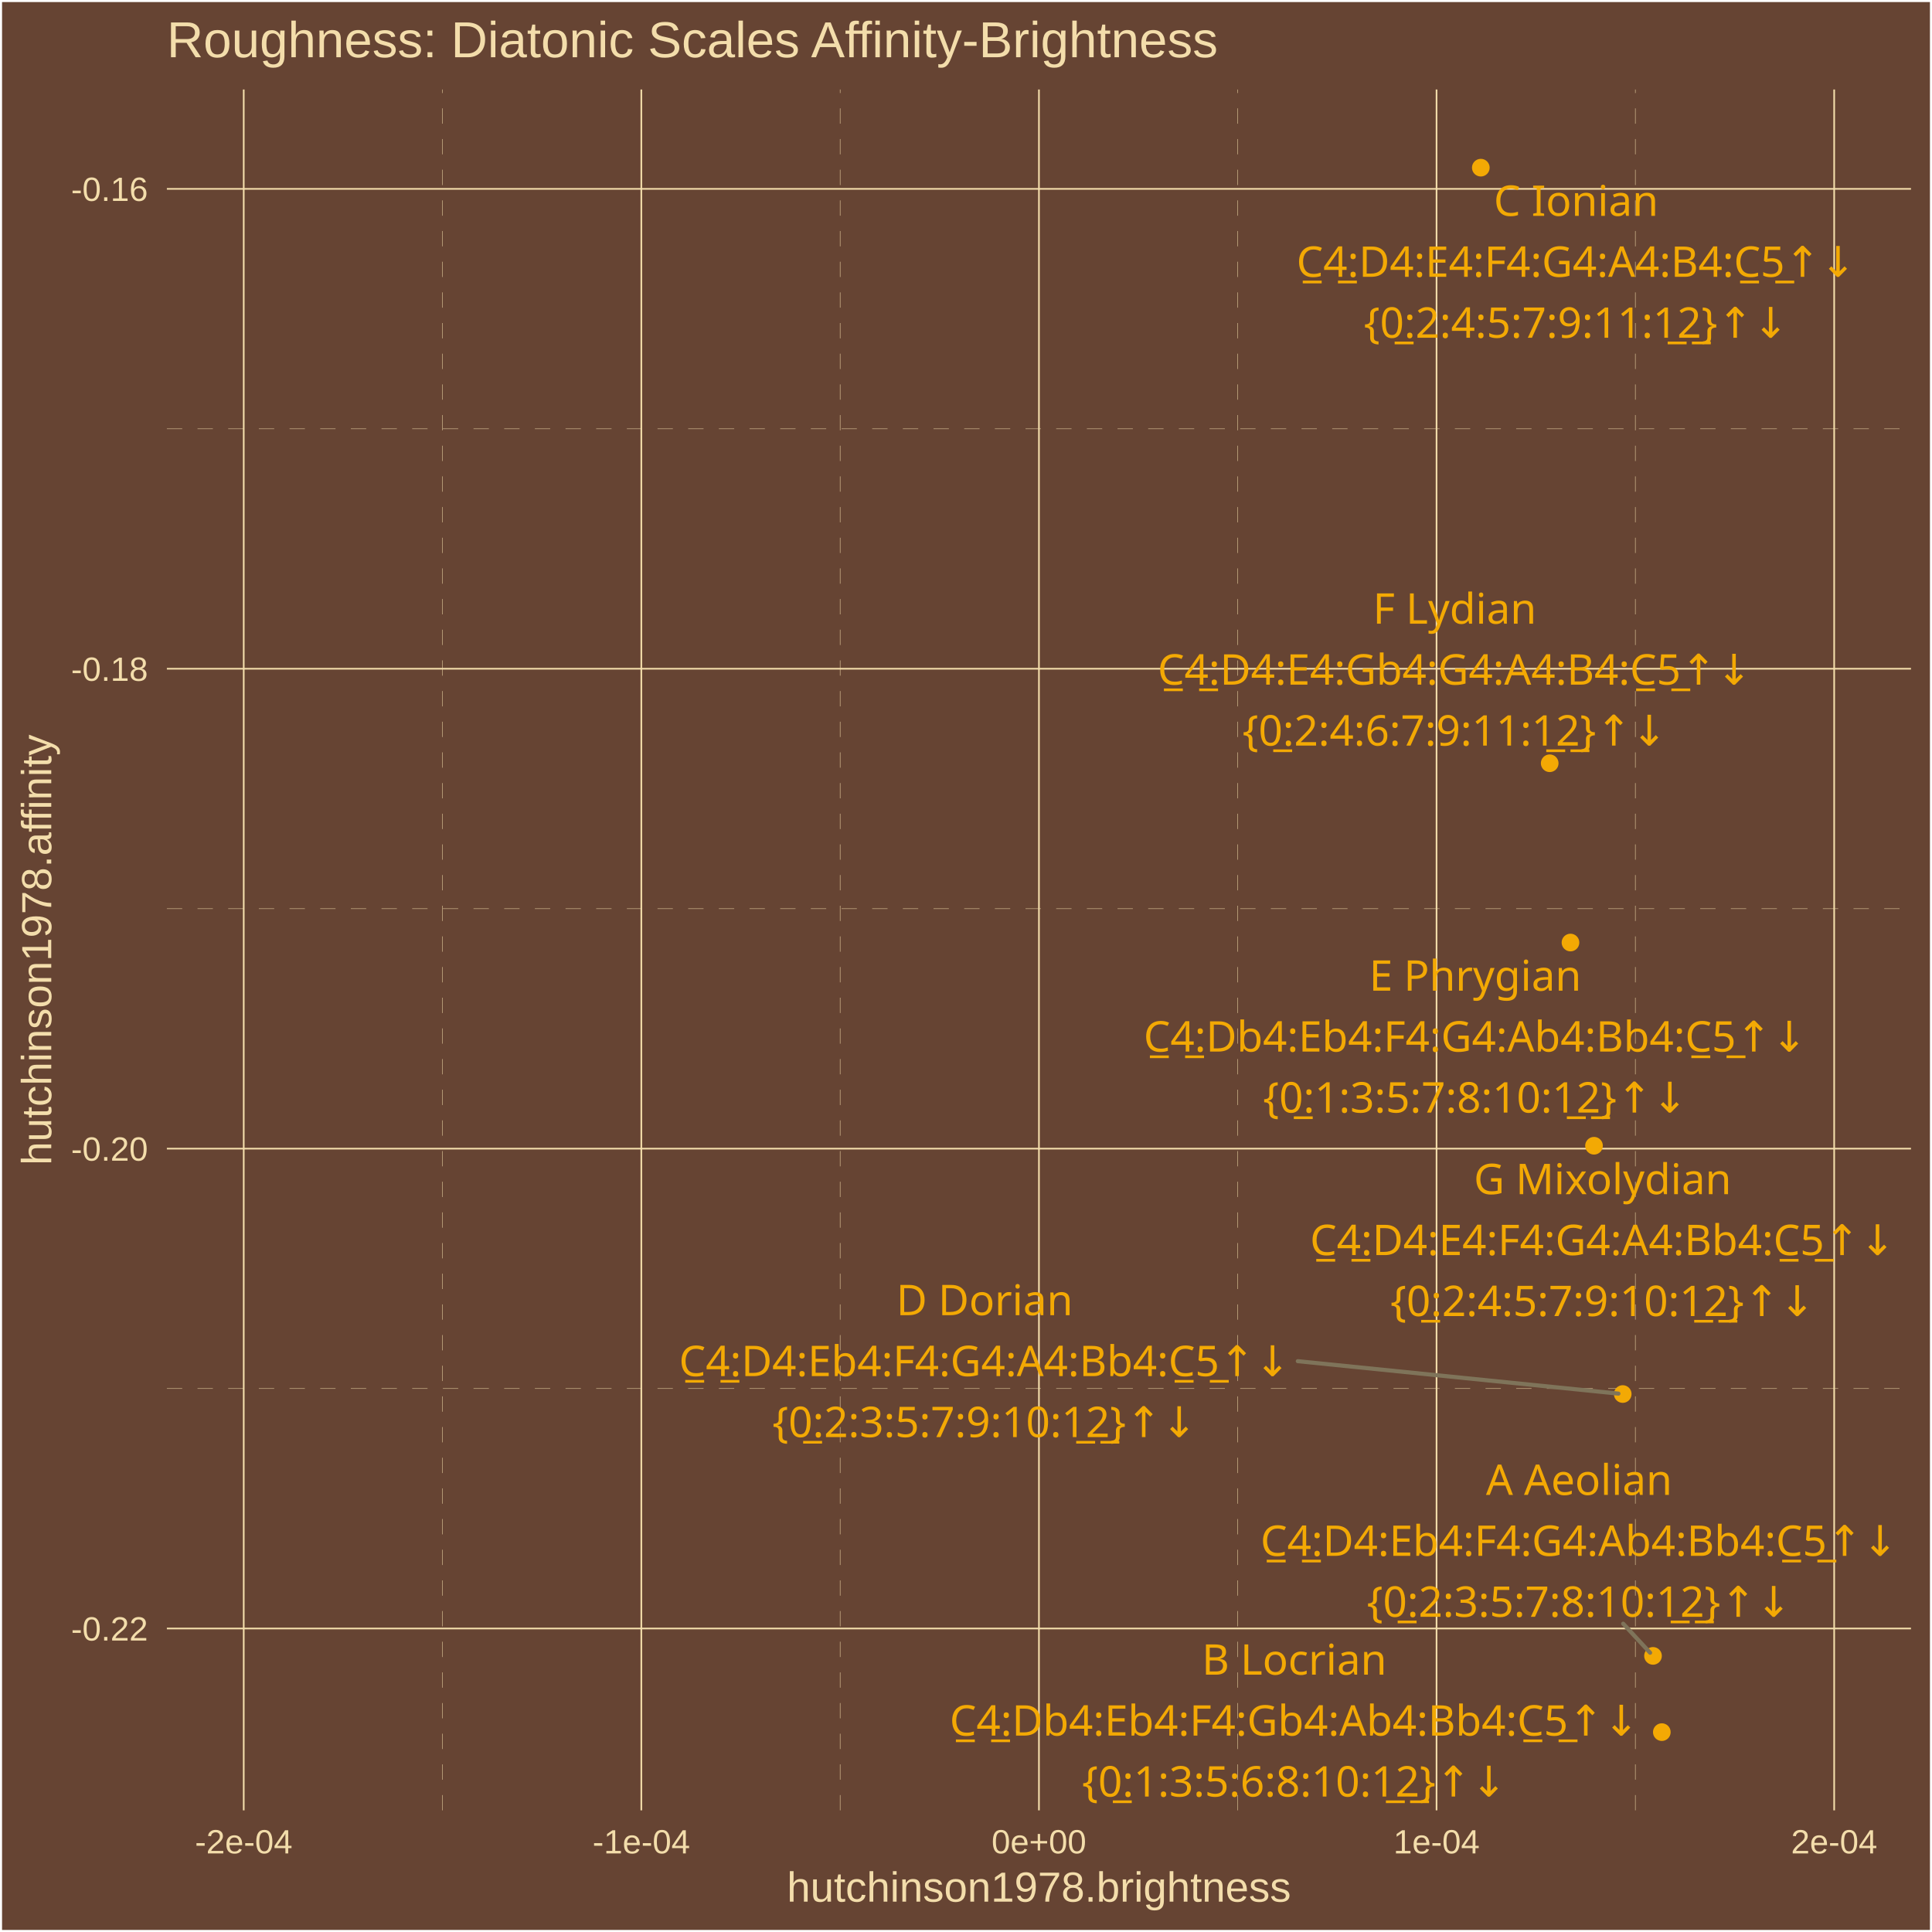
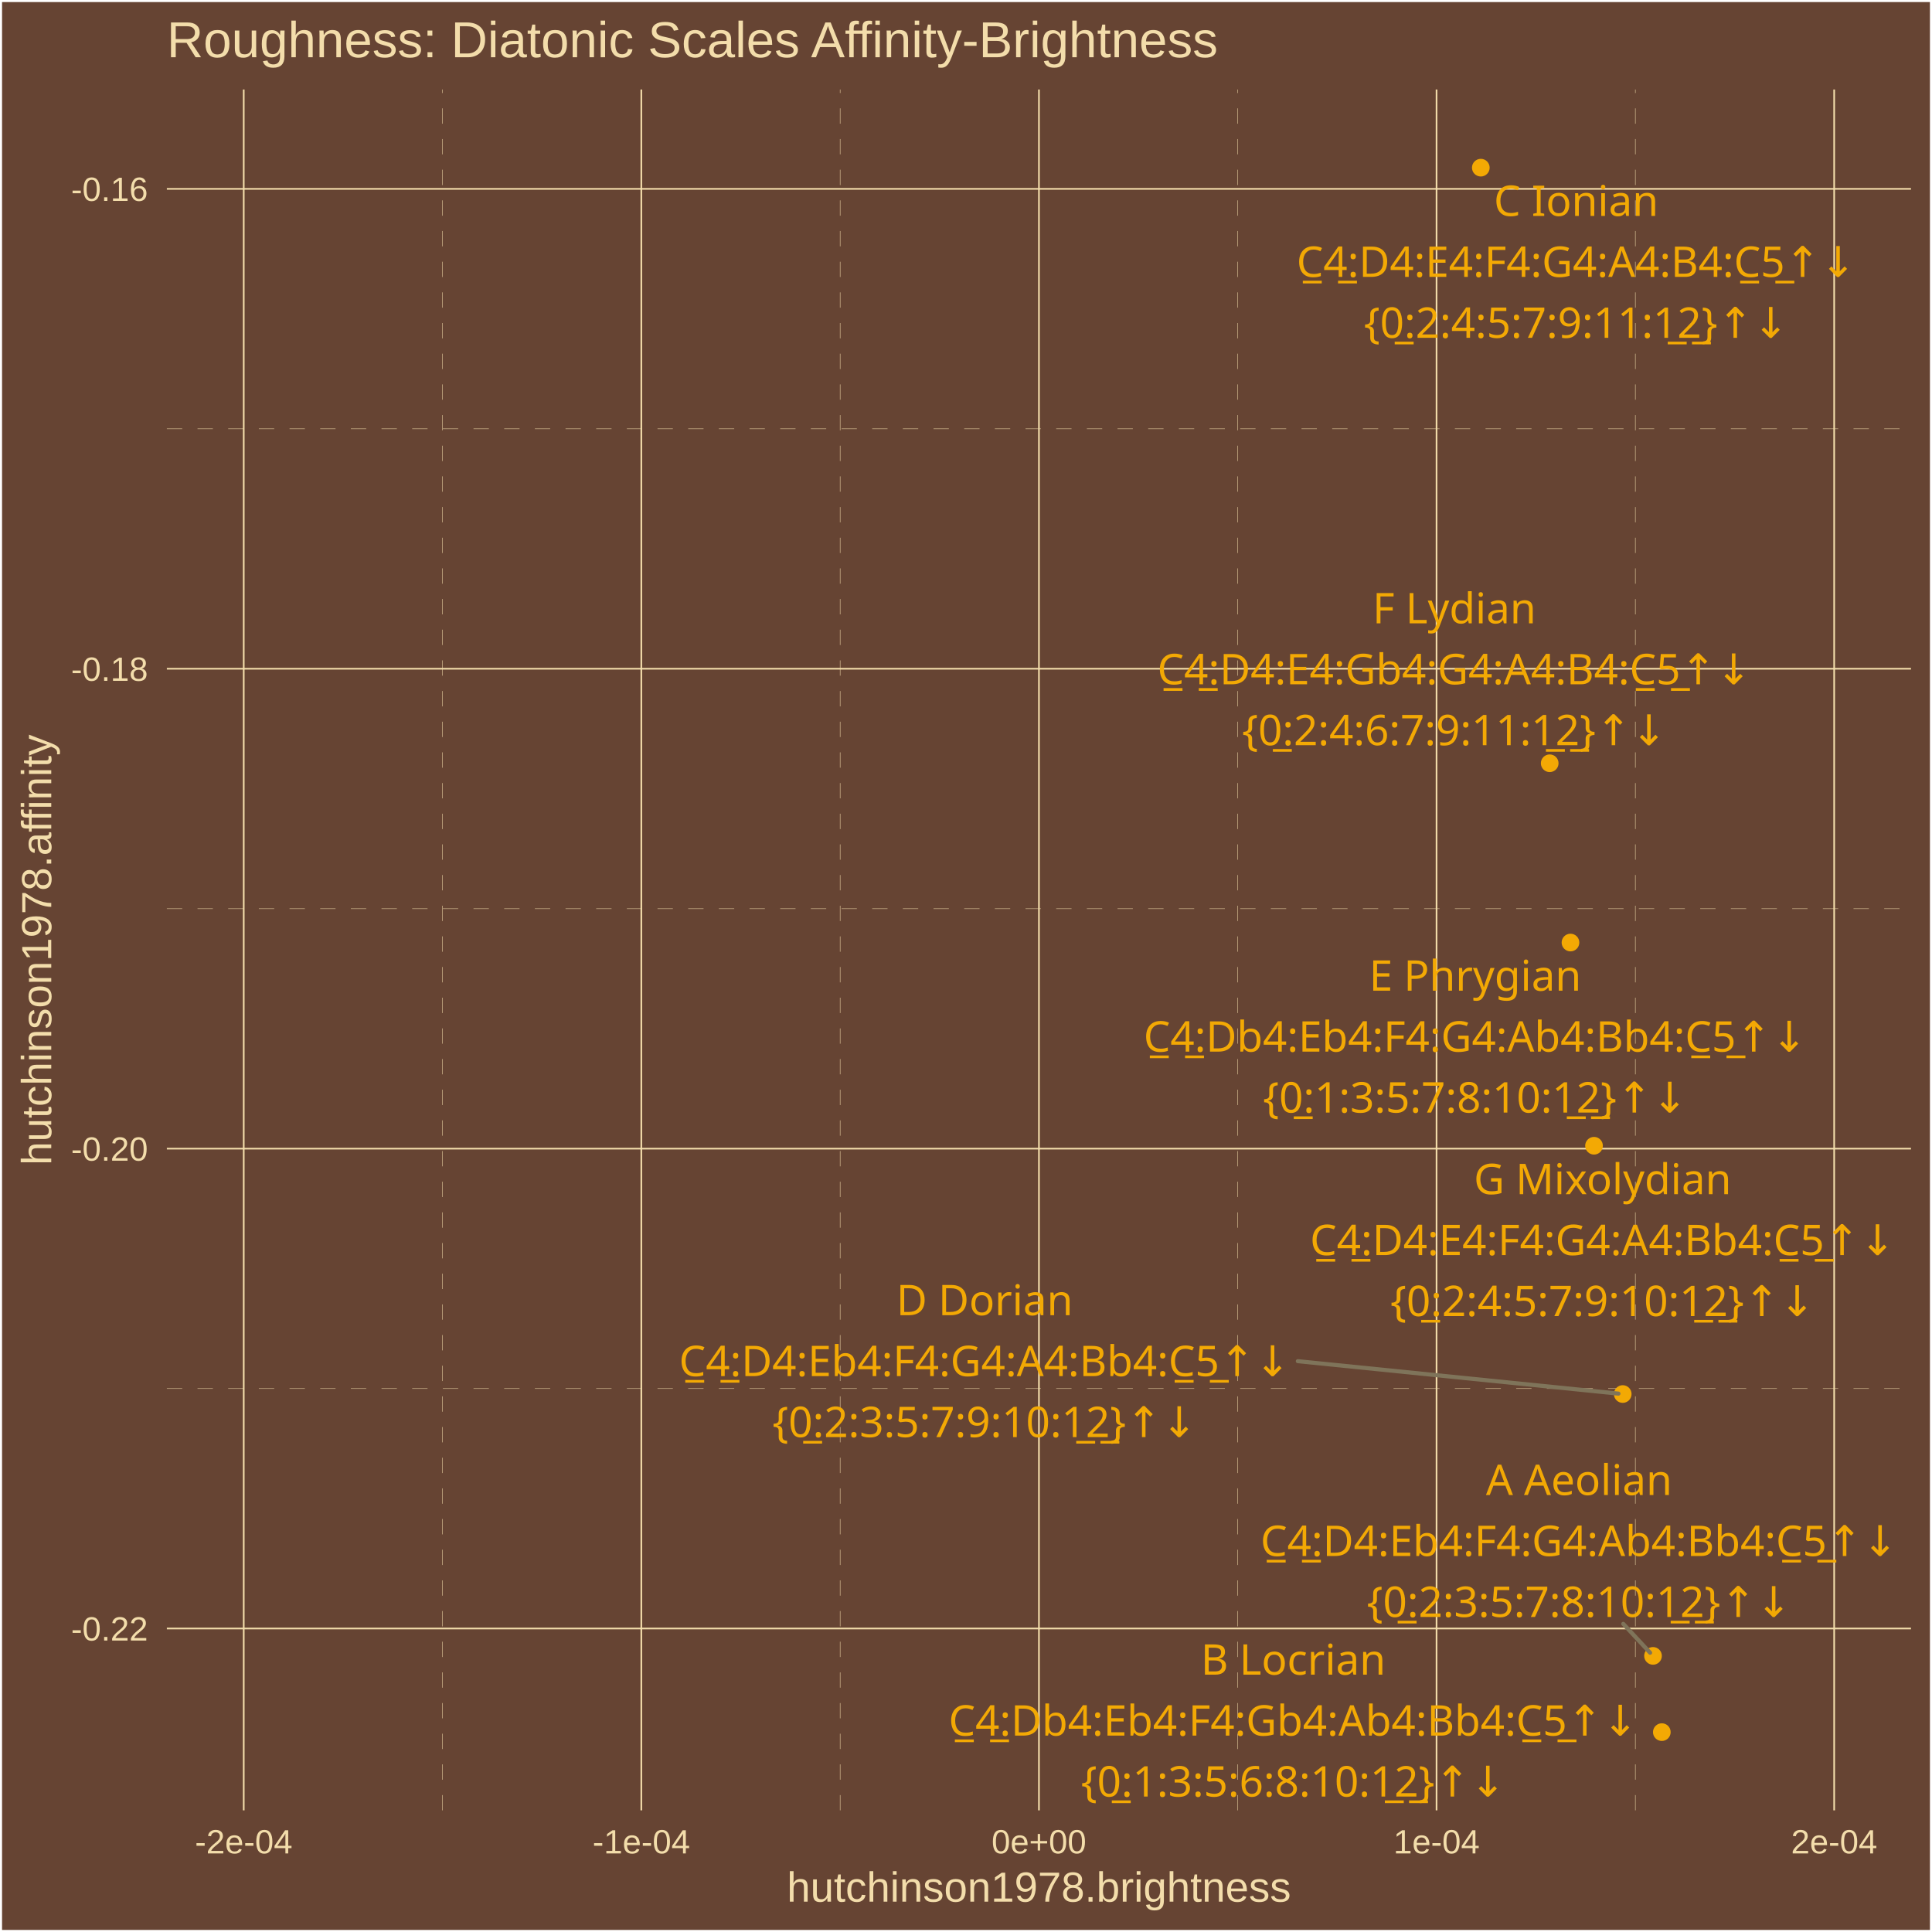
<svg xmlns="http://www.w3.org/2000/svg" class="svglite" width="504.00pt" height="504.00pt" viewBox="0 0 504.00 504.00">
  <defs>
    <style type="text/css">
    .svglite line, .svglite polyline, .svglite polygon, .svglite path, .svglite rect, .svglite circle {
      fill: none;
      stroke: #000000;
      stroke-linecap: round;
      stroke-linejoin: round;
      stroke-miterlimit: 10.00;
    }
    .svglite text {
      white-space: pre;
    }
  </style>
  </defs>
  <rect width="100%" height="100%" style="stroke: none; fill: #664433;" />
  <defs>
    <clipPath id="cpMC4wMHw1MDQuMDB8MC4wMHw1MDQuMDA=">
      <rect x="0.00" y="0.00" width="504.00" height="504.00" />
    </clipPath>
  </defs>
  <g clip-path="url(#cpMC4wMHw1MDQuMDB8MC4wMHw1MDQuMDA=)">
    <rect x="0.00" y="-0" width="504.00" height="504.00" style="stroke-width: 1.07; stroke: #FFFFFF; fill: #664433;" />
  </g>
  <defs>
    <clipPath id="cpNDMuNTN8NDk4LjUyfDIzLjM0fDQ3Mi4yNw==">
      <rect x="43.53" y="23.34" width="454.99" height="448.93" />
    </clipPath>
  </defs>
  <g clip-path="url(#cpNDMuNTN8NDk4LjUyfDIzLjM0fDQ3Mi4yNw==)">
    <rect x="43.53" y="23.34" width="454.99" height="448.93" style="stroke-width: 1.07; stroke: none; fill: #664433;" />
    <polyline points="43.53,362.23 498.52,362.23 " style="stroke-width: 0.11; stroke: #F3DDAB; stroke-dasharray: 4.00,4.00; stroke-linecap: butt;" />
    <polyline points="43.53,237.05 498.52,237.05 " style="stroke-width: 0.11; stroke: #F3DDAB; stroke-dasharray: 4.00,4.00; stroke-linecap: butt;" />
    <polyline points="43.53,111.86 498.52,111.86 " style="stroke-width: 0.11; stroke: #F3DDAB; stroke-dasharray: 4.00,4.00; stroke-linecap: butt;" />
    <polyline points="115.44,472.27 115.44,23.34 " style="stroke-width: 0.11; stroke: #F3DDAB; stroke-dasharray: 4.00,4.00; stroke-linecap: butt;" />
    <polyline points="219.17,472.27 219.17,23.34 " style="stroke-width: 0.11; stroke: #F3DDAB; stroke-dasharray: 4.00,4.00; stroke-linecap: butt;" />
    <polyline points="322.89,472.27 322.89,23.34 " style="stroke-width: 0.11; stroke: #F3DDAB; stroke-dasharray: 4.00,4.00; stroke-linecap: butt;" />
    <polyline points="426.61,472.27 426.61,23.34 " style="stroke-width: 0.11; stroke: #F3DDAB; stroke-dasharray: 4.00,4.00; stroke-linecap: butt;" />
    <polyline points="43.53,424.82 498.52,424.82 " style="stroke-width: 0.43; stroke: #F3DDAB; stroke-linecap: butt;" />
    <polyline points="43.53,299.64 498.52,299.64 " style="stroke-width: 0.43; stroke: #F3DDAB; stroke-linecap: butt;" />
    <polyline points="43.53,174.45 498.52,174.45 " style="stroke-width: 0.43; stroke: #F3DDAB; stroke-linecap: butt;" />
    <polyline points="43.53,49.27 498.52,49.27 " style="stroke-width: 0.43; stroke: #F3DDAB; stroke-linecap: butt;" />
    <polyline points="63.58,472.27 63.58,23.34 " style="stroke-width: 0.43; stroke: #F3DDAB; stroke-linecap: butt;" />
    <polyline points="167.30,472.27 167.30,23.34 " style="stroke-width: 0.43; stroke: #F3DDAB; stroke-linecap: butt;" />
    <polyline points="271.03,472.27 271.03,23.34 " style="stroke-width: 0.43; stroke: #F3DDAB; stroke-linecap: butt;" />
    <polyline points="374.75,472.27 374.75,23.34 " style="stroke-width: 0.43; stroke: #F3DDAB; stroke-linecap: butt;" />
    <polyline points="478.48,472.27 478.48,23.34 " style="stroke-width: 0.43; stroke: #F3DDAB; stroke-linecap: butt;" />
    <circle cx="433.52" cy="451.86" r="1.95" style="stroke-width: 0.71; stroke: #F3A904; fill: #F3A904;" />
    <circle cx="409.69" cy="245.88" r="1.95" style="stroke-width: 0.71; stroke: #F3A904; fill: #F3A904;" />
    <circle cx="431.22" cy="431.97" r="1.95" style="stroke-width: 0.71; stroke: #F3A904; fill: #F3A904;" />
    <circle cx="423.32" cy="363.66" r="1.95" style="stroke-width: 0.71; stroke: #F3A904; fill: #F3A904;" />
    <circle cx="415.83" cy="298.89" r="1.95" style="stroke-width: 0.71; stroke: #F3A904; fill: #F3A904;" />
    <circle cx="386.30" cy="43.74" r="1.95" style="stroke-width: 0.71; stroke: #F3A904; fill: #F3A904;" />
    <circle cx="404.27" cy="199.11" r="1.95" style="stroke-width: 0.71; stroke: #F3A904; fill: #F3A904;" />
-     <line x1="423.44" y1="423.57" x2="430.46" y2="431.15" style="stroke-width: 1.07; stroke: #7F745A;" />
-     <line x1="338.56" y1="355.09" x2="422.20" y2="363.55" style="stroke-width: 1.07; stroke: #7F745A;" />
-     <text x="337.64" y="436.87" text-anchor="middle" style="font-size: 11.04px;fill: #F3A904; font-family: &quot;Arial Unicode MS&quot;;" textLength="46.60px" lengthAdjust="spacingAndGlyphs">B Locrian</text>
-     <text x="337.64" y="452.77" text-anchor="middle" style="font-size: 11.04px;fill: #F3A904; font-family: &quot;Arial Unicode MS&quot;;" textLength="178.23px" lengthAdjust="spacingAndGlyphs">C̲4̲:Db4:Eb4:F4:Gb4:Ab4:Bb4:C̲5̲↑↓</text>
-     <text x="337.64" y="468.67" text-anchor="middle" style="font-size: 11.04px;fill: #F3A904; font-family: &quot;Arial Unicode MS&quot;;" textLength="105.91px" lengthAdjust="spacingAndGlyphs">{0̲:1:3:5:6:8:10:1̲2̲}↑↓</text>
-     <text x="384.85" y="258.44" text-anchor="middle" style="font-size: 11.04px;fill: #F3A904; font-family: &quot;Arial Unicode MS&quot;;" textLength="53.96px" lengthAdjust="spacingAndGlyphs">E Phrygian</text>
-     <text x="384.85" y="274.33" text-anchor="middle" style="font-size: 11.04px;fill: #F3A904; font-family: &quot;Arial Unicode MS&quot;;" textLength="172.09px" lengthAdjust="spacingAndGlyphs">C̲4̲:Db4:Eb4:F4:G4:Ab4:Bb4:C̲5̲↑↓</text>
-     <text x="384.85" y="290.23" text-anchor="middle" style="font-size: 11.04px;fill: #F3A904; font-family: &quot;Arial Unicode MS&quot;;" textLength="105.91px" lengthAdjust="spacingAndGlyphs">{0̲:1:3:5:7:8:10:1̲2̲}↑↓</text>
-     <text x="411.94" y="389.98" text-anchor="middle" style="font-size: 11.04px;fill: #F3A904; font-family: &quot;Arial Unicode MS&quot;;" textLength="47.22px" lengthAdjust="spacingAndGlyphs">A Aeolian</text>
-     <text x="411.94" y="405.88" text-anchor="middle" style="font-size: 11.04px;fill: #F3A904; font-family: &quot;Arial Unicode MS&quot;;" textLength="165.96px" lengthAdjust="spacingAndGlyphs">C̲4̲:D4:Eb4:F4:G4:Ab4:Bb4:C̲5̲↑↓</text>
-     <text x="411.94" y="421.77" text-anchor="middle" style="font-size: 11.04px;fill: #F3A904; font-family: &quot;Arial Unicode MS&quot;;" textLength="105.91px" lengthAdjust="spacingAndGlyphs">{0̲:2:3:5:7:8:10:1̲2̲}↑↓</text>
-     <text x="256.85" y="343.09" text-anchor="middle" style="font-size: 11.04px;fill: #F3A904; font-family: &quot;Arial Unicode MS&quot;;" textLength="43.52px" lengthAdjust="spacingAndGlyphs">D Dorian</text>
-     <text x="256.85" y="358.99" text-anchor="middle" style="font-size: 11.04px;fill: #F3A904; font-family: &quot;Arial Unicode MS&quot;;" textLength="159.83px" lengthAdjust="spacingAndGlyphs">C̲4̲:D4:Eb4:F4:G4:A4:Bb4:C̲5̲↑↓</text>
-     <text x="256.85" y="374.89" text-anchor="middle" style="font-size: 11.04px;fill: #F3A904; font-family: &quot;Arial Unicode MS&quot;;" textLength="105.91px" lengthAdjust="spacingAndGlyphs">{0̲:2:3:5:7:9:10:1̲2̲}↑↓</text>
+     <line x1="423.46" y1="423.61" x2="430.46" y2="431.15" style="stroke-width: 1.07; stroke: #7F745A;" />
+     <line x1="338.57" y1="355.09" x2="422.20" y2="363.55" style="stroke-width: 1.07; stroke: #7F745A;" />
+     <text x="337.37" y="436.87" text-anchor="middle" style="font-size: 11.04px;fill: #F3A904; font-family: &quot;Arial Unicode MS&quot;;" textLength="46.60px" lengthAdjust="spacingAndGlyphs">B Locrian</text>
+     <text x="337.37" y="452.77" text-anchor="middle" style="font-size: 11.04px;fill: #F3A904; font-family: &quot;Arial Unicode MS&quot;;" textLength="178.23px" lengthAdjust="spacingAndGlyphs">C̲4̲:Db4:Eb4:F4:Gb4:Ab4:Bb4:C̲5̲↑↓</text>
+     <text x="337.37" y="468.67" text-anchor="middle" style="font-size: 11.04px;fill: #F3A904; font-family: &quot;Arial Unicode MS&quot;;" textLength="105.91px" lengthAdjust="spacingAndGlyphs">{0̲:1:3:5:6:8:10:1̲2̲}↑↓</text>
+     <text x="384.84" y="258.44" text-anchor="middle" style="font-size: 11.04px;fill: #F3A904; font-family: &quot;Arial Unicode MS&quot;;" textLength="53.96px" lengthAdjust="spacingAndGlyphs">E Phrygian</text>
+     <text x="384.84" y="274.34" text-anchor="middle" style="font-size: 11.04px;fill: #F3A904; font-family: &quot;Arial Unicode MS&quot;;" textLength="172.09px" lengthAdjust="spacingAndGlyphs">C̲4̲:Db4:Eb4:F4:G4:Ab4:Bb4:C̲5̲↑↓</text>
+     <text x="384.84" y="290.23" text-anchor="middle" style="font-size: 11.04px;fill: #F3A904; font-family: &quot;Arial Unicode MS&quot;;" textLength="105.91px" lengthAdjust="spacingAndGlyphs">{0̲:1:3:5:7:8:10:1̲2̲}↑↓</text>
+     <text x="411.94" y="390.01" text-anchor="middle" style="font-size: 11.04px;fill: #F3A904; font-family: &quot;Arial Unicode MS&quot;;" textLength="47.22px" lengthAdjust="spacingAndGlyphs">A Aeolian</text>
+     <text x="411.94" y="405.91" text-anchor="middle" style="font-size: 11.04px;fill: #F3A904; font-family: &quot;Arial Unicode MS&quot;;" textLength="165.96px" lengthAdjust="spacingAndGlyphs">C̲4̲:D4:Eb4:F4:G4:Ab4:Bb4:C̲5̲↑↓</text>
+     <text x="411.94" y="421.81" text-anchor="middle" style="font-size: 11.04px;fill: #F3A904; font-family: &quot;Arial Unicode MS&quot;;" textLength="105.91px" lengthAdjust="spacingAndGlyphs">{0̲:2:3:5:7:8:10:1̲2̲}↑↓</text>
+     <text x="256.86" y="343.10" text-anchor="middle" style="font-size: 11.04px;fill: #F3A904; font-family: &quot;Arial Unicode MS&quot;;" textLength="43.52px" lengthAdjust="spacingAndGlyphs">D Dorian</text>
+     <text x="256.86" y="358.99" text-anchor="middle" style="font-size: 11.04px;fill: #F3A904; font-family: &quot;Arial Unicode MS&quot;;" textLength="159.83px" lengthAdjust="spacingAndGlyphs">C̲4̲:D4:Eb4:F4:G4:A4:Bb4:C̲5̲↑↓</text>
+     <text x="256.86" y="374.89" text-anchor="middle" style="font-size: 11.04px;fill: #F3A904; font-family: &quot;Arial Unicode MS&quot;;" textLength="105.91px" lengthAdjust="spacingAndGlyphs">{0̲:2:3:5:7:9:10:1̲2̲}↑↓</text>
    <text x="418.07" y="311.52" text-anchor="middle" style="font-size: 11.04px;fill: #F3A904; font-family: &quot;Arial Unicode MS&quot;;" textLength="63.75px" lengthAdjust="spacingAndGlyphs">G Mixolydian</text>
    <text x="418.07" y="327.42" text-anchor="middle" style="font-size: 11.04px;fill: #F3A904; font-family: &quot;Arial Unicode MS&quot;;" textLength="153.69px" lengthAdjust="spacingAndGlyphs">C̲4̲:D4:E4:F4:G4:A4:Bb4:C̲5̲↑↓</text>
    <text x="418.07" y="343.32" text-anchor="middle" style="font-size: 11.04px;fill: #F3A904; font-family: &quot;Arial Unicode MS&quot;;" textLength="105.91px" lengthAdjust="spacingAndGlyphs">{0̲:2:4:5:7:9:10:1̲2̲}↑↓</text>
-     <text x="411.15" y="56.31" text-anchor="middle" style="font-size: 11.04px;fill: #F3A904; font-family: &quot;Arial Unicode MS&quot;;" textLength="41.08px" lengthAdjust="spacingAndGlyphs">C Ionian</text>
-     <text x="411.15" y="72.21" text-anchor="middle" style="font-size: 11.04px;fill: #F3A904; font-family: &quot;Arial Unicode MS&quot;;" textLength="147.56px" lengthAdjust="spacingAndGlyphs">C̲4̲:D4:E4:F4:G4:A4:B4:C̲5̲↑↓</text>
-     <text x="411.15" y="88.11" text-anchor="middle" style="font-size: 11.04px;fill: #F3A904; font-family: &quot;Arial Unicode MS&quot;;" textLength="105.91px" lengthAdjust="spacingAndGlyphs">{0̲:2:4:5:7:9:11:1̲2̲}↑↓</text>
-     <text x="379.48" y="162.70" text-anchor="middle" style="font-size: 11.04px;fill: #F3A904; font-family: &quot;Arial Unicode MS&quot;;" textLength="42.31px" lengthAdjust="spacingAndGlyphs">F Lydian</text>
-     <text x="379.48" y="178.60" text-anchor="middle" style="font-size: 11.04px;fill: #F3A904; font-family: &quot;Arial Unicode MS&quot;;" textLength="155.53px" lengthAdjust="spacingAndGlyphs">C̲4̲:D4:E4:Gb4:G4:A4:B4:C̲5̲↑↓</text>
-     <text x="379.48" y="194.50" text-anchor="middle" style="font-size: 11.04px;fill: #F3A904; font-family: &quot;Arial Unicode MS&quot;;" textLength="105.91px" lengthAdjust="spacingAndGlyphs">{0̲:2:4:6:7:9:11:1̲2̲}↑↓</text>
+     <text x="411.17" y="56.33" text-anchor="middle" style="font-size: 11.04px;fill: #F3A904; font-family: &quot;Arial Unicode MS&quot;;" textLength="41.08px" lengthAdjust="spacingAndGlyphs">C Ionian</text>
+     <text x="411.17" y="72.23" text-anchor="middle" style="font-size: 11.04px;fill: #F3A904; font-family: &quot;Arial Unicode MS&quot;;" textLength="147.56px" lengthAdjust="spacingAndGlyphs">C̲4̲:D4:E4:F4:G4:A4:B4:C̲5̲↑↓</text>
+     <text x="411.17" y="88.13" text-anchor="middle" style="font-size: 11.04px;fill: #F3A904; font-family: &quot;Arial Unicode MS&quot;;" textLength="105.91px" lengthAdjust="spacingAndGlyphs">{0̲:2:4:5:7:9:11:1̲2̲}↑↓</text>
+     <text x="379.39" y="162.61" text-anchor="middle" style="font-size: 11.04px;fill: #F3A904; font-family: &quot;Arial Unicode MS&quot;;" textLength="42.31px" lengthAdjust="spacingAndGlyphs">F Lydian</text>
+     <text x="379.39" y="178.51" text-anchor="middle" style="font-size: 11.04px;fill: #F3A904; font-family: &quot;Arial Unicode MS&quot;;" textLength="155.53px" lengthAdjust="spacingAndGlyphs">C̲4̲:D4:E4:Gb4:G4:A4:B4:C̲5̲↑↓</text>
+     <text x="379.39" y="194.40" text-anchor="middle" style="font-size: 11.04px;fill: #F3A904; font-family: &quot;Arial Unicode MS&quot;;" textLength="105.91px" lengthAdjust="spacingAndGlyphs">{0̲:2:4:6:7:9:11:1̲2̲}↑↓</text>
  </g>
  <g clip-path="url(#cpMC4wMHw1MDQuMDB8MC4wMHw1MDQuMDA=)">
    <text x="38.60" y="427.97" text-anchor="end" style="font-size: 8.80px;fill: #F3DDAB; font-family: &quot;Arial&quot;;" textLength="20.06px" lengthAdjust="spacingAndGlyphs">-0.22</text>
    <text x="38.60" y="302.79" text-anchor="end" style="font-size: 8.80px;fill: #F3DDAB; font-family: &quot;Arial&quot;;" textLength="20.06px" lengthAdjust="spacingAndGlyphs">-0.20</text>
    <text x="38.60" y="177.61" text-anchor="end" style="font-size: 8.80px;fill: #F3DDAB; font-family: &quot;Arial&quot;;" textLength="20.06px" lengthAdjust="spacingAndGlyphs">-0.18</text>
    <text x="38.60" y="52.42" text-anchor="end" style="font-size: 8.80px;fill: #F3DDAB; font-family: &quot;Arial&quot;;" textLength="20.06px" lengthAdjust="spacingAndGlyphs">-0.16</text>
    <text x="63.58" y="483.50" text-anchor="middle" style="font-size: 8.80px;fill: #F3DDAB; font-family: &quot;Arial&quot;;" textLength="25.44px" lengthAdjust="spacingAndGlyphs">-2e-04</text>
    <text x="167.30" y="483.50" text-anchor="middle" style="font-size: 8.80px;fill: #F3DDAB; font-family: &quot;Arial&quot;;" textLength="25.44px" lengthAdjust="spacingAndGlyphs">-1e-04</text>
    <text x="271.03" y="483.50" text-anchor="middle" style="font-size: 8.80px;fill: #F3DDAB; font-family: &quot;Arial&quot;;" textLength="24.72px" lengthAdjust="spacingAndGlyphs">0e+00</text>
    <text x="374.75" y="483.50" text-anchor="middle" style="font-size: 8.80px;fill: #F3DDAB; font-family: &quot;Arial&quot;;" textLength="22.51px" lengthAdjust="spacingAndGlyphs">1e-04</text>
    <text x="478.48" y="483.50" text-anchor="middle" style="font-size: 8.80px;fill: #F3DDAB; font-family: &quot;Arial&quot;;" textLength="22.51px" lengthAdjust="spacingAndGlyphs">2e-04</text>
    <text x="271.03" y="496.09" text-anchor="middle" style="font-size: 11.00px;fill: #F3DDAB; font-family: &quot;Arial&quot;;" textLength="131.51px" lengthAdjust="spacingAndGlyphs">hutchinson1978.brightness</text>
    <text transform="translate(13.37,247.80) rotate(-90)" text-anchor="middle" style="font-size: 11.00px;fill: #F3DDAB; font-family: &quot;Arial&quot;;" textLength="112.53px" lengthAdjust="spacingAndGlyphs">hutchinson1978.affinity</text>
    <text x="43.53" y="14.94" style="font-size: 13.20px;fill: #F3DDAB; font-family: &quot;Arial&quot;;" textLength="274.95px" lengthAdjust="spacingAndGlyphs">Roughness: Diatonic Scales Affinity-Brightness</text>
  </g>
</svg>
